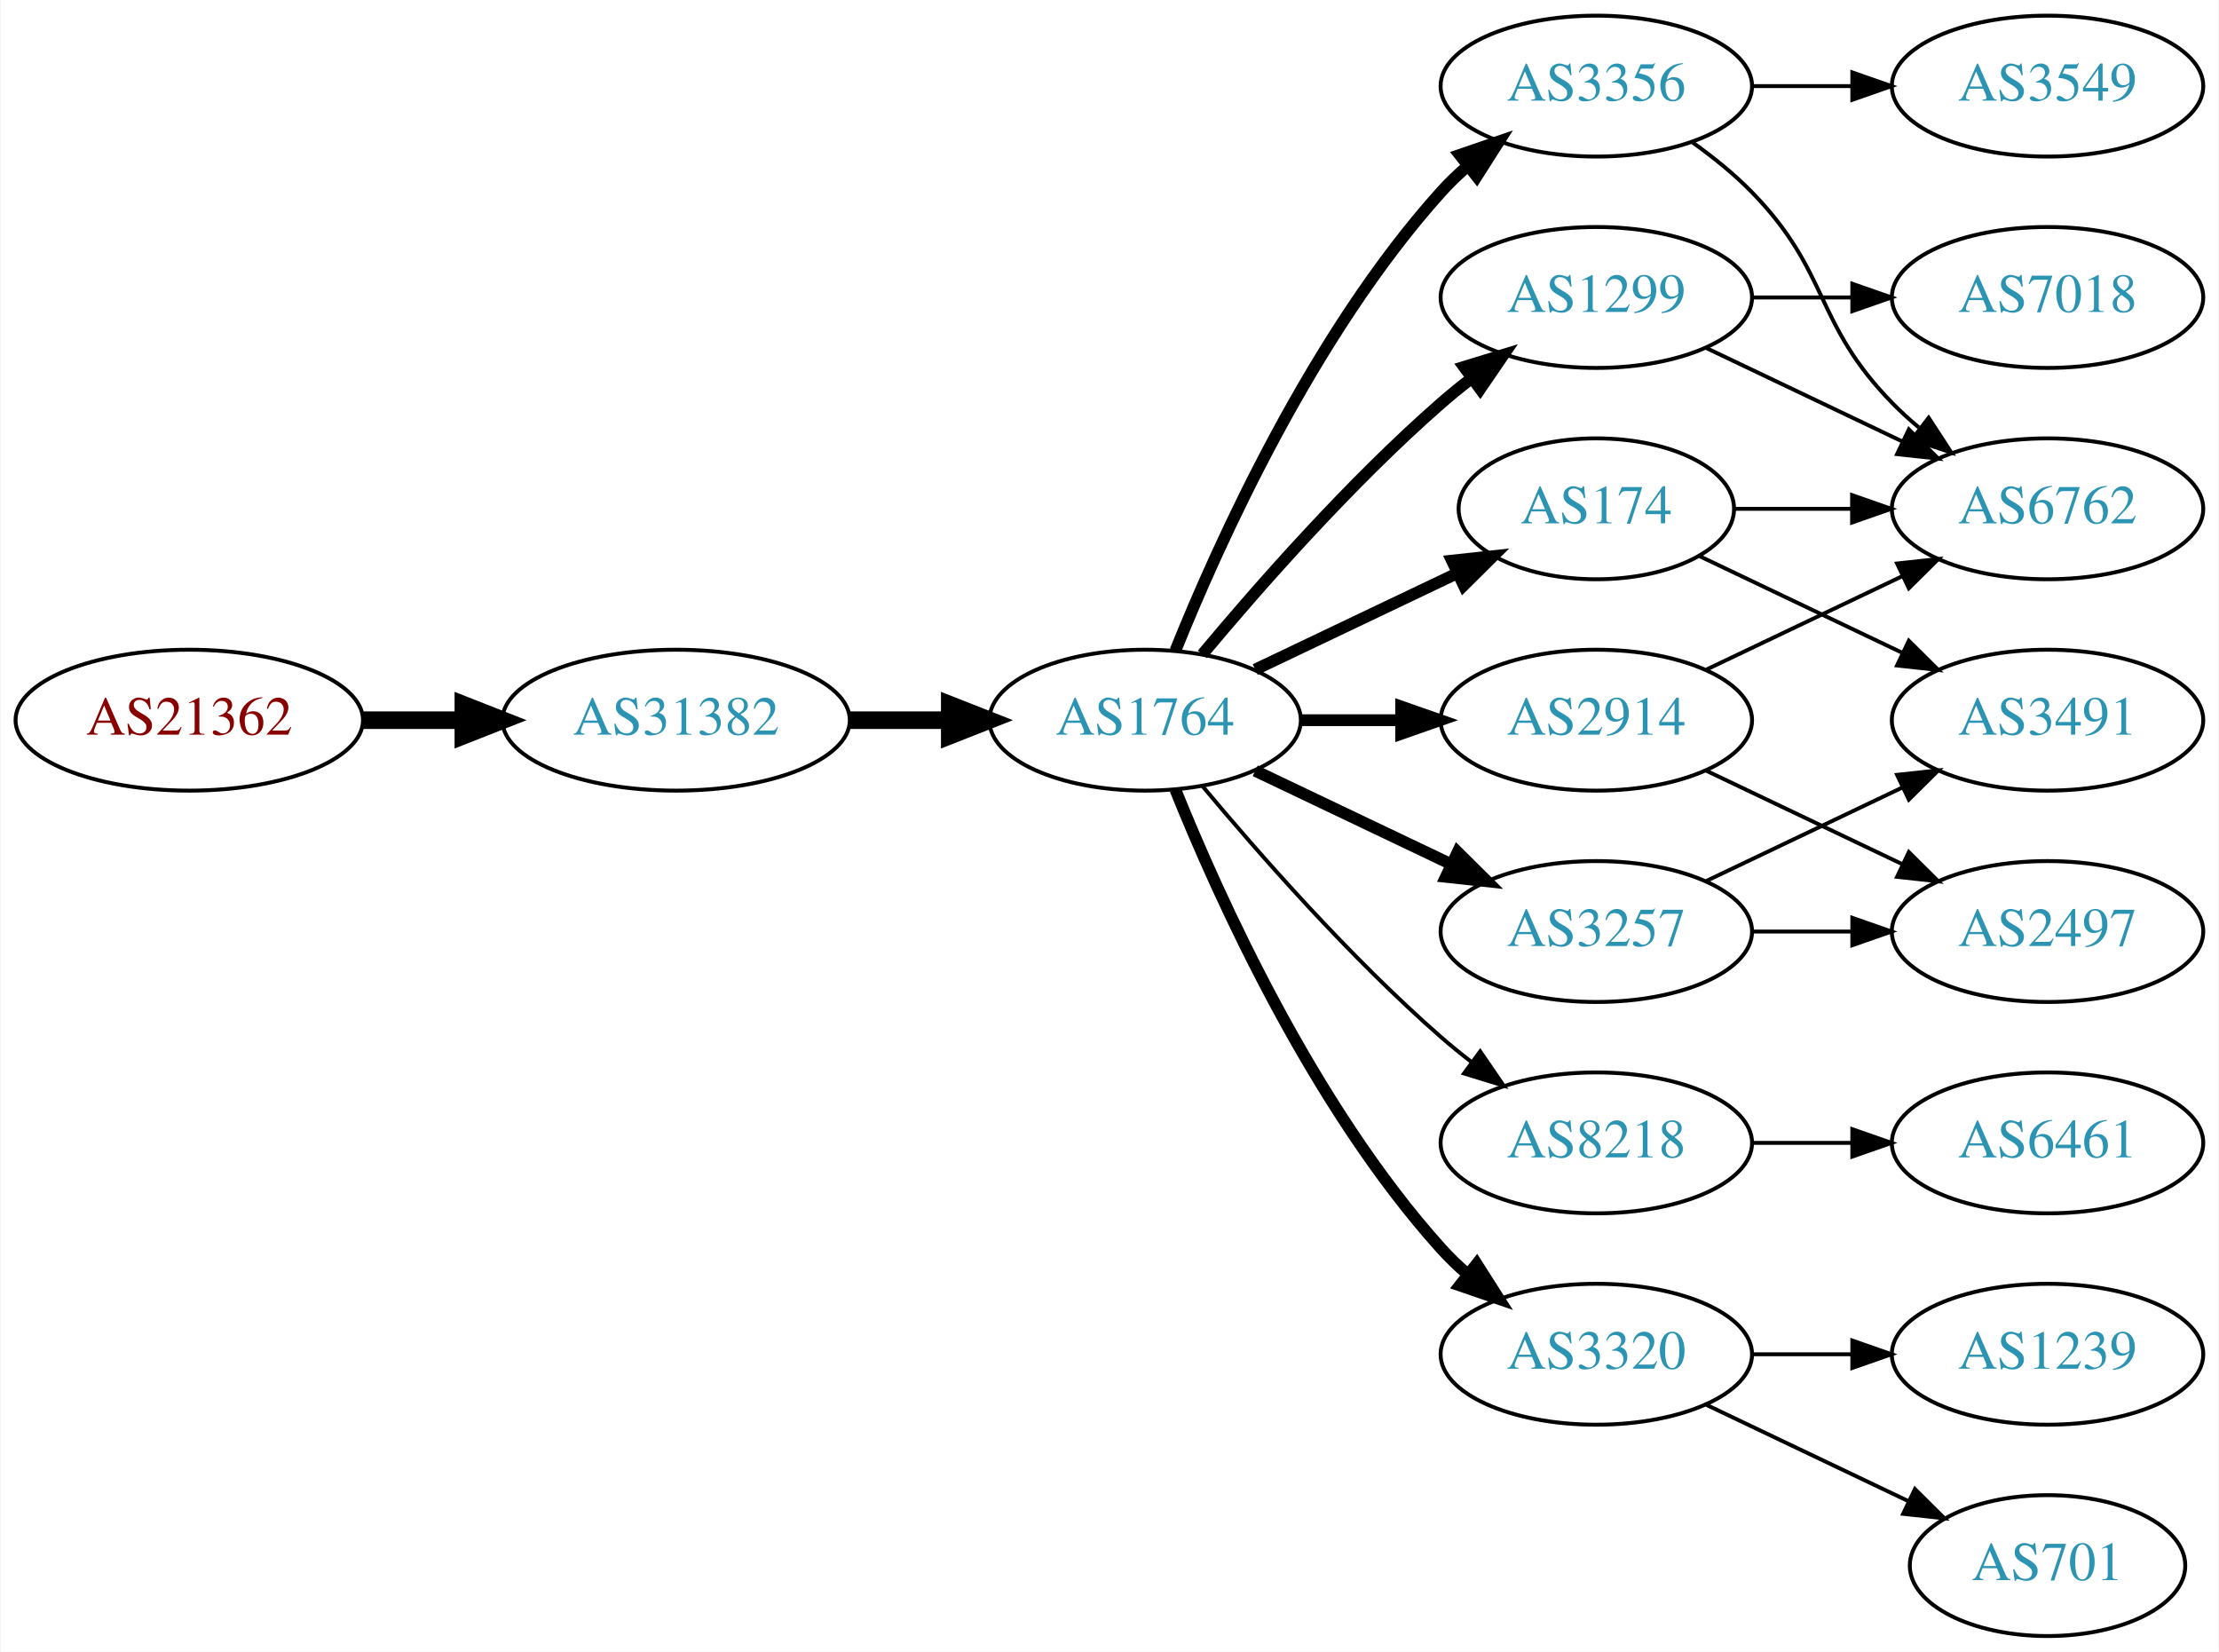
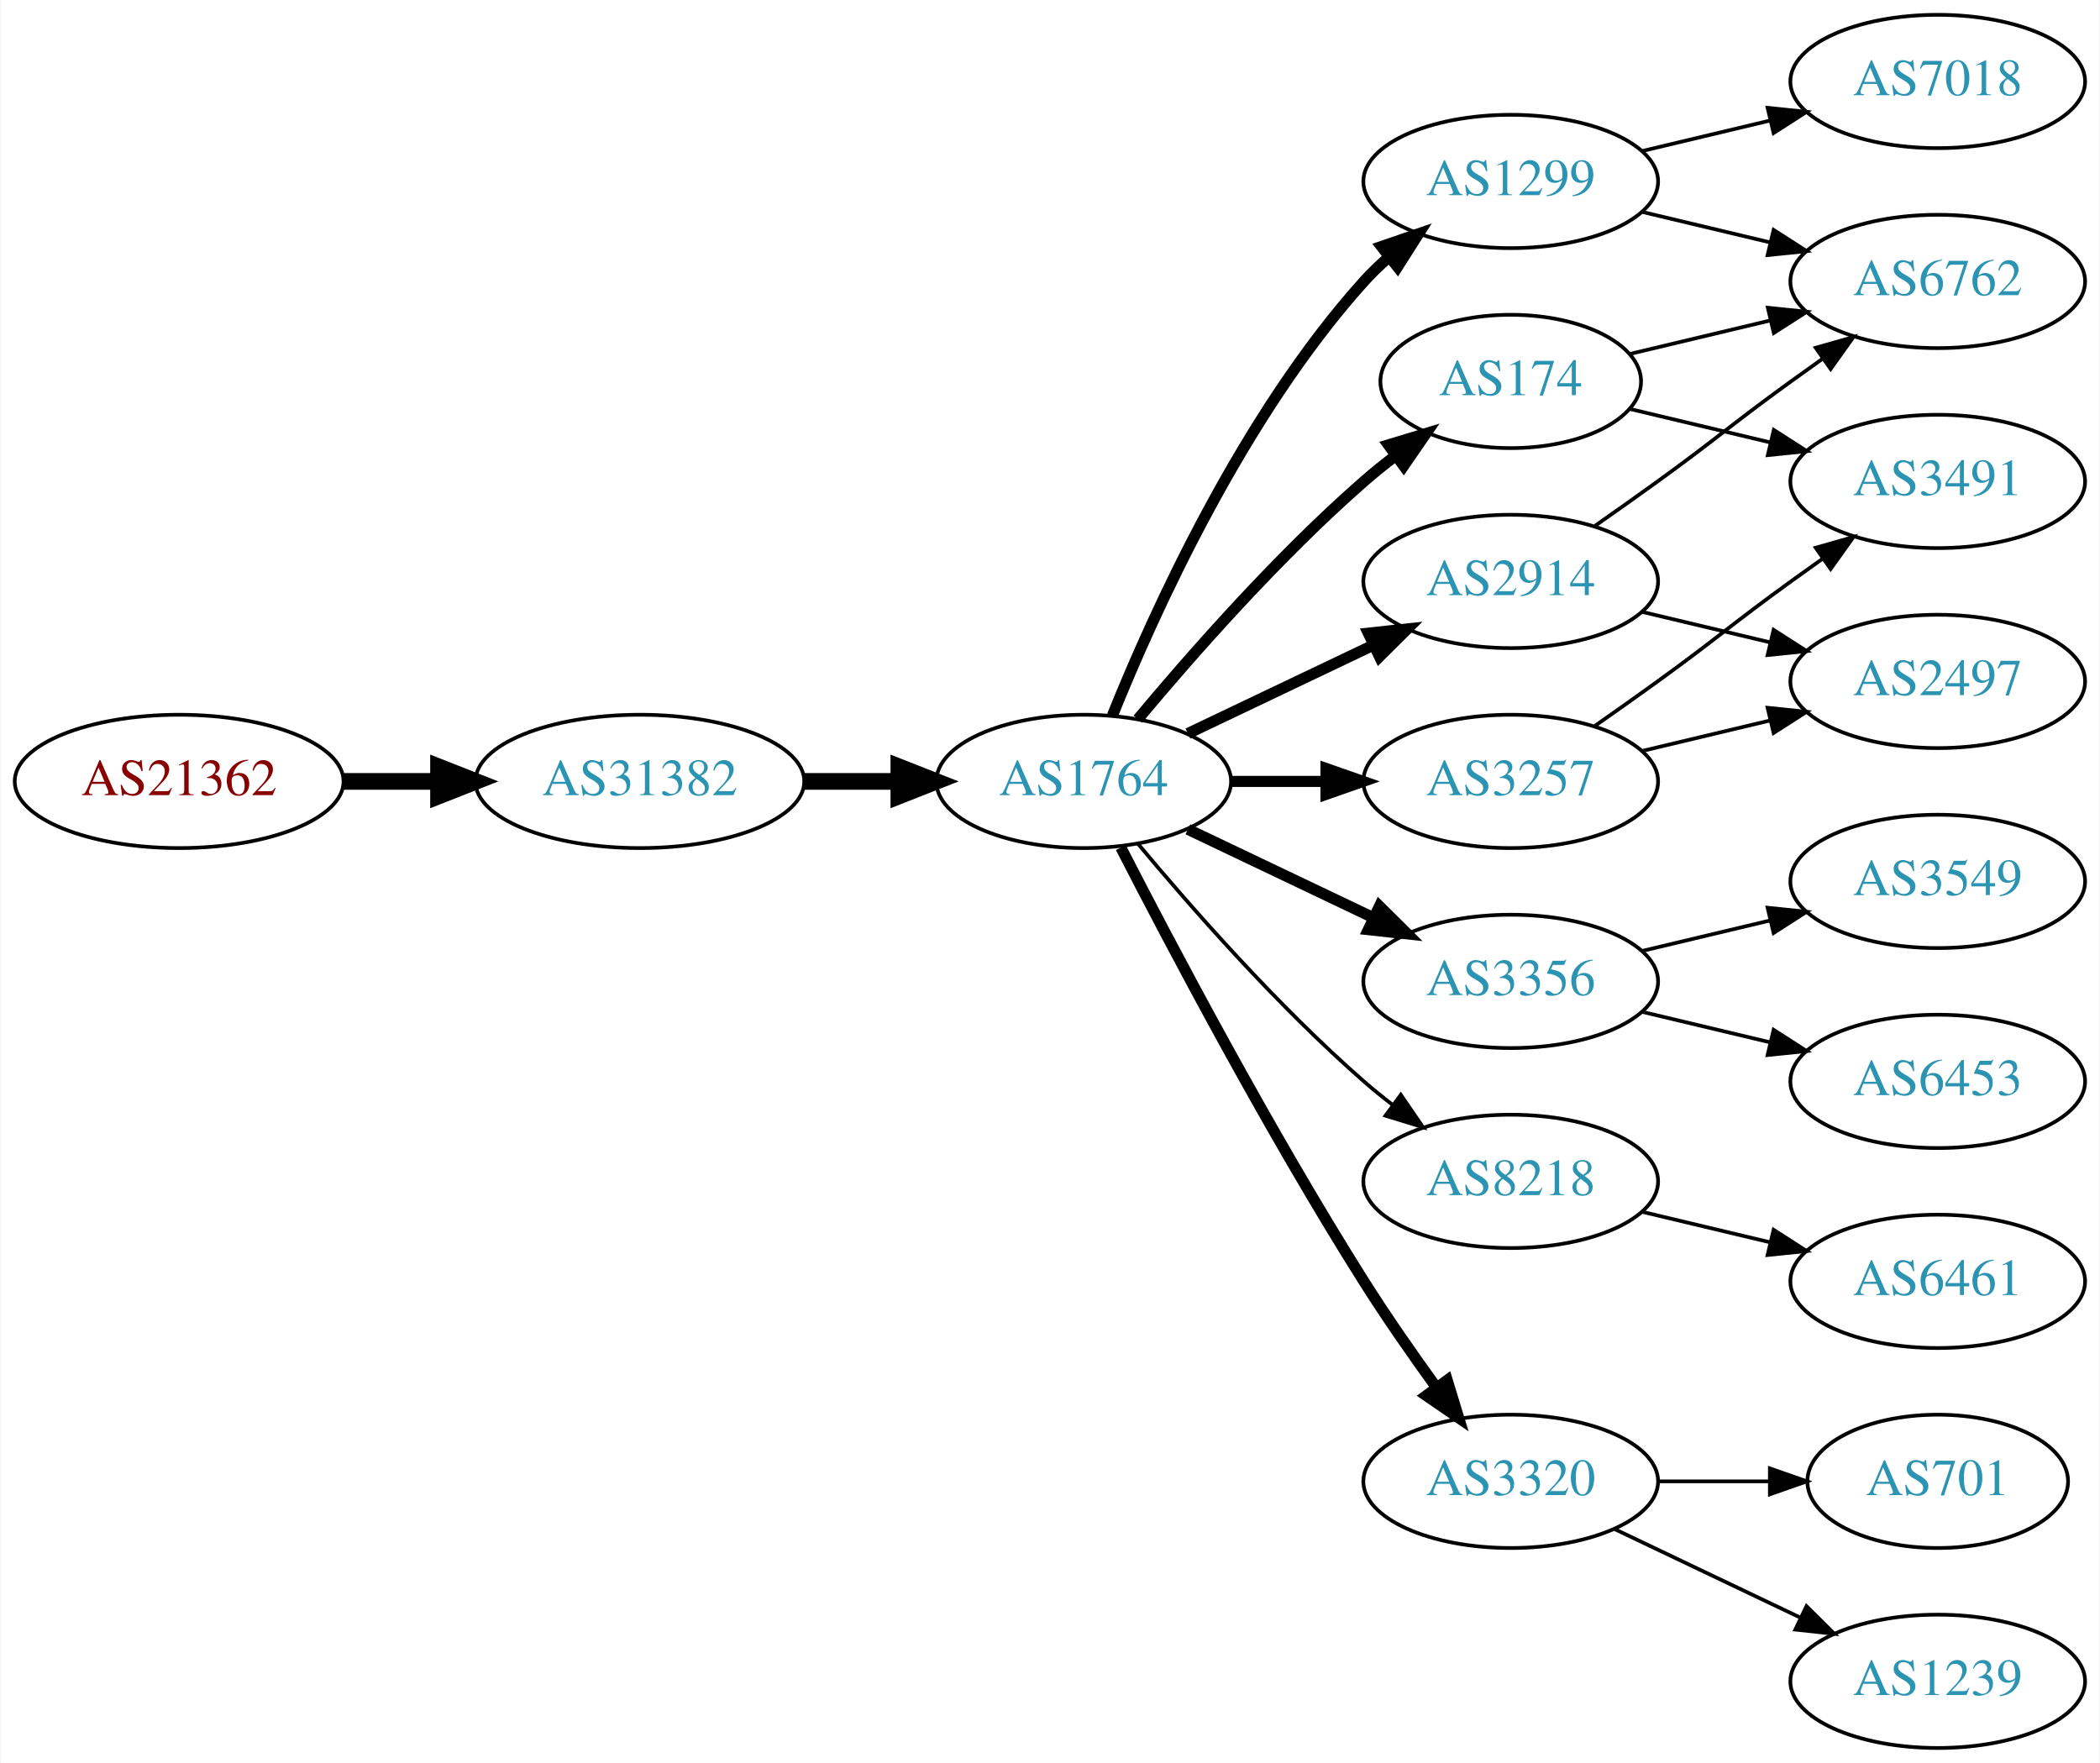
- <svg xmlns="http://www.w3.org/2000/svg" xmlns:xlink="http://www.w3.org/1999/xlink" width="567pt" height="422pt" viewBox="0.00 0.00 566.66 422.00">
-   <g id="graph0" class="graph" transform="scale(1 1) rotate(0) translate(4 418)">
-     <polygon fill="white" stroke="none" points="-4,4 -4,-418 562.663,-418 562.663,4 -4,4" />
+ <svg xmlns="http://www.w3.org/2000/svg" xmlns:xlink="http://www.w3.org/1999/xlink" width="567pt" height="476pt" viewBox="0.00 0.00 566.66 476.00">
+   <g id="graph0" class="graph" transform="scale(1 1) rotate(0) translate(4 472)">
+     <polygon fill="white" stroke="none" points="-4,4 -4,-472 562.663,-472 562.663,4 -4,4" />
    <g id="node1" class="node">
      <g id="a_node1">
        <a xlink:href="/asn/21362" xlink:title="AS21362 ~ Kapsch BusinessCom AG [AT]">
-           <ellipse fill="#ffffff" stroke="black" cx="44.196" cy="-234" rx="44.393" ry="18" />
-           <text text-anchor="middle" x="44.196" y="-230.3" font-family="Times,serif" font-size="14.00" fill="#880000">AS21362</text>
+           <ellipse fill="#ffffff" stroke="black" cx="44.196" cy="-261" rx="44.393" ry="18" />
+           <text text-anchor="middle" x="44.196" y="-257.3" font-family="Times,serif" font-size="14.00" fill="#880000">AS21362</text>
        </a>
      </g>
    </g>
    <g id="node2" class="node">
      <g id="a_node2">
        <a xlink:href="/asn/31382" xlink:title="AS31382 ~ Kapsch BusinessCom AG [AT]">
-           <ellipse fill="#ffffff" stroke="black" cx="168.588" cy="-234" rx="44.393" ry="18" />
-           <text text-anchor="middle" x="168.588" y="-230.3" font-family="Times,serif" font-size="14.00" fill="#2c94b3">AS31382</text>
+           <ellipse fill="#ffffff" stroke="black" cx="168.588" cy="-261" rx="44.393" ry="18" />
+           <text text-anchor="middle" x="168.588" y="-257.3" font-family="Times,serif" font-size="14.00" fill="#2c94b3">AS31382</text>
        </a>
      </g>
    </g>
    <g id="edge1" class="edge">
-       <path fill="none" stroke="black" stroke-width="4.5" d="M88.692,-234C96.898,-234 105.569,-234 114.041,-234" />
-       <polygon fill="black" stroke="black" stroke-width="4.5" points="114.233,-237.938 124.233,-234 114.233,-230.063 114.233,-237.938" />
+       <path fill="none" stroke="black" stroke-width="4.5" d="M88.692,-261C96.898,-261 105.569,-261 114.041,-261" />
+       <polygon fill="black" stroke="black" stroke-width="4.5" points="114.233,-264.938 124.233,-261 114.233,-257.063 114.233,-264.938" />
    </g>
    <g id="node3" class="node">
      <g id="a_node3">
        <a xlink:href="/asn/1764" xlink:title="AS1764 ~ NEXTLAYER-AS [AT]">
-           <ellipse fill="#ffffff" stroke="black" cx="288.431" cy="-234" rx="39.794" ry="18" />
-           <text text-anchor="middle" x="288.431" y="-230.3" font-family="Times,serif" font-size="14.00" fill="#2c94b3">AS1764</text>
+           <ellipse fill="#ffffff" stroke="black" cx="288.431" cy="-261" rx="39.794" ry="18" />
+           <text text-anchor="middle" x="288.431" y="-257.3" font-family="Times,serif" font-size="14.00" fill="#2c94b3">AS1764</text>
        </a>
      </g>
    </g>
    <g id="edge2" class="edge">
-       <path fill="none" stroke="black" stroke-width="4.5" d="M212.799,-234C221.112,-234 229.875,-234 238.357,-234" />
-       <polygon fill="black" stroke="black" stroke-width="4.5" points="238.516,-237.938 248.516,-234 238.516,-230.063 238.516,-237.938" />
+       <path fill="none" stroke="black" stroke-width="4.5" d="M212.799,-261C221.112,-261 229.875,-261 238.357,-261" />
+       <polygon fill="black" stroke="black" stroke-width="4.5" points="238.516,-264.938 248.516,-261 238.516,-257.063 238.516,-264.938" />
    </g>
    <g id="node4" class="node">
      <g id="a_node4">
-         <a xlink:href="/asn/3356" xlink:title="AS3356 ~ Level 3 Parent, LLC [US]">
-           <ellipse fill="#ffffff" stroke="black" cx="403.724" cy="-396" rx="39.794" ry="18" />
-           <text text-anchor="middle" x="403.724" y="-392.3" font-family="Times,serif" font-size="14.00" fill="#2c94b3">AS3356</text>
+         <a xlink:href="/asn/1299" xlink:title="AS1299 ~ Telia Carrier [EU]">
+           <ellipse fill="#ffffff" stroke="black" cx="403.724" cy="-423" rx="39.794" ry="18" />
+           <text text-anchor="middle" x="403.724" y="-419.3" font-family="Times,serif" font-size="14.00" fill="#2c94b3">AS1299</text>
        </a>
      </g>
    </g>
    <g id="edge3" class="edge">
-       <path fill="none" stroke="black" stroke-width="3" d="M296.179,-251.787C307.23,-279.243 331.283,-332.578 364.077,-369 366.08,-371.224 368.298,-373.363 370.631,-375.397" />
-       <polygon fill="black" stroke="black" stroke-width="3" points="368.829,-378.433 378.85,-381.873 373.161,-372.935 368.829,-378.433" />
+       <path fill="none" stroke="black" stroke-width="3" d="M296.179,-278.787C307.23,-306.243 331.283,-359.578 364.077,-396 366.08,-398.224 368.298,-400.363 370.631,-402.397" />
+       <polygon fill="black" stroke="black" stroke-width="3" points="368.829,-405.433 378.85,-408.873 373.161,-399.935 368.829,-405.433" />
    </g>
    <g id="node5" class="node">
      <g id="a_node5">
-         <a xlink:href="/asn/8218" xlink:title="AS8218 ~ legacy Neotelecoms [FR]">
-           <ellipse fill="#ffffff" stroke="black" cx="403.724" cy="-126" rx="39.794" ry="18" />
-           <text text-anchor="middle" x="403.724" y="-122.3" font-family="Times,serif" font-size="14.00" fill="#2c94b3">AS8218</text>
+         <a xlink:href="/asn/3356" xlink:title="AS3356 ~ Level 3 Parent, LLC [US]">
+           <ellipse fill="#ffffff" stroke="black" cx="403.724" cy="-207" rx="39.794" ry="18" />
+           <text text-anchor="middle" x="403.724" y="-203.3" font-family="Times,serif" font-size="14.00" fill="#2c94b3">AS3356</text>
        </a>
      </g>
    </g>
    <g id="edge4" class="edge">
-       <path fill="none" stroke="black" d="M303.061,-217.183C317.343,-200.071 340.89,-173.255 364.077,-153 366.543,-150.846 369.182,-148.706 371.879,-146.628" />
-       <polygon fill="black" stroke="black" points="374.052,-149.375 380.033,-140.63 369.904,-143.736 374.052,-149.375" />
+       <path fill="none" stroke="black" stroke-width="3" d="M316.567,-248.066C331.561,-240.919 350.382,-231.948 366.605,-224.215" />
+       <polygon fill="black" stroke="black" stroke-width="3" points="368.288,-227.291 375.809,-219.829 365.276,-220.972 368.288,-227.291" />
    </g>
    <g id="node6" class="node">
      <g id="a_node6">
-         <a xlink:href="/asn/174" xlink:title="AS174 ~ Cogent Communications [US]">
-           <ellipse fill="#ffffff" stroke="black" cx="403.724" cy="-288" rx="35.194" ry="18" />
-           <text text-anchor="middle" x="403.724" y="-284.3" font-family="Times,serif" font-size="14.00" fill="#2c94b3">AS174</text>
+         <a xlink:href="/asn/3257" xlink:title="AS3257 ~ GTT [DE]">
+           <ellipse fill="#ffffff" stroke="black" cx="403.724" cy="-261" rx="39.794" ry="18" />
+           <text text-anchor="middle" x="403.724" y="-257.3" font-family="Times,serif" font-size="14.00" fill="#2c94b3">AS3257</text>
        </a>
      </g>
    </g>
    <g id="edge5" class="edge">
-       <path fill="none" stroke="black" stroke-width="3" d="M316.567,-246.934C331.999,-254.29 351.485,-263.577 368.02,-271.459" />
-       <polygon fill="black" stroke="black" stroke-width="3" points="366.828,-274.768 377.361,-275.911 369.84,-268.449 366.828,-274.768" />
+       <path fill="none" stroke="black" stroke-width="3" d="M328.103,-261C336.306,-261 345.07,-261 353.602,-261" />
+       <polygon fill="black" stroke="black" stroke-width="3" points="353.841,-264.5 363.841,-261 353.841,-257.5 353.841,-264.5" />
    </g>
    <g id="node7" class="node">
      <g id="a_node7">
-         <a xlink:href="/asn/3257" xlink:title="AS3257 ~ GTT [DE]">
-           <ellipse fill="#ffffff" stroke="black" cx="403.724" cy="-180" rx="39.794" ry="18" />
-           <text text-anchor="middle" x="403.724" y="-176.3" font-family="Times,serif" font-size="14.00" fill="#2c94b3">AS3257</text>
+         <a xlink:href="/asn/174" xlink:title="AS174 ~ Cogent Communications [US]">
+           <ellipse fill="#ffffff" stroke="black" cx="403.724" cy="-369" rx="35.194" ry="18" />
+           <text text-anchor="middle" x="403.724" y="-365.3" font-family="Times,serif" font-size="14.00" fill="#2c94b3">AS174</text>
        </a>
      </g>
    </g>
    <g id="edge6" class="edge">
-       <path fill="none" stroke="black" stroke-width="3" d="M316.567,-221.066C331.561,-213.919 350.382,-204.948 366.605,-197.215" />
-       <polygon fill="black" stroke="black" stroke-width="3" points="368.288,-200.291 375.809,-192.829 365.276,-193.972 368.288,-200.291" />
+       <path fill="none" stroke="black" stroke-width="3" d="M303.061,-277.817C317.343,-294.929 340.89,-321.745 364.077,-342 366.747,-344.332 369.62,-346.648 372.55,-348.886" />
+       <polygon fill="black" stroke="black" stroke-width="3" points="370.701,-351.87 380.841,-354.939 374.828,-346.216 370.701,-351.87" />
    </g>
    <g id="node8" class="node">
      <g id="a_node8">
-         <a xlink:href="/asn/1299" xlink:title="AS1299 ~ Telia Carrier [EU]">
-           <ellipse fill="#ffffff" stroke="black" cx="403.724" cy="-342" rx="39.794" ry="18" />
-           <text text-anchor="middle" x="403.724" y="-338.3" font-family="Times,serif" font-size="14.00" fill="#2c94b3">AS1299</text>
+         <a xlink:href="/asn/2914" xlink:title="AS2914 ~ NTT America, Inc. [US]">
+           <ellipse fill="#ffffff" stroke="black" cx="403.724" cy="-315" rx="39.794" ry="18" />
+           <text text-anchor="middle" x="403.724" y="-311.3" font-family="Times,serif" font-size="14.00" fill="#2c94b3">AS2914</text>
        </a>
      </g>
    </g>
    <g id="edge7" class="edge">
-       <path fill="none" stroke="black" stroke-width="3" d="M303.061,-250.817C317.343,-267.929 340.89,-294.745 364.077,-315 366.543,-317.154 369.182,-319.294 371.879,-321.372" />
-       <polygon fill="black" stroke="black" stroke-width="3" points="369.904,-324.264 380.033,-327.37 374.052,-318.625 369.904,-324.264" />
+       <path fill="none" stroke="black" stroke-width="3" d="M316.567,-273.934C331.561,-281.081 350.382,-290.052 366.605,-297.785" />
+       <polygon fill="black" stroke="black" stroke-width="3" points="365.276,-301.028 375.809,-302.171 368.288,-294.709 365.276,-301.028" />
    </g>
    <g id="node9" class="node">
      <g id="a_node9">
+         <a xlink:href="/asn/8218" xlink:title="AS8218 ~ legacy Neotelecoms [FR]">
+           <ellipse fill="#ffffff" stroke="black" cx="403.724" cy="-153" rx="39.794" ry="18" />
+           <text text-anchor="middle" x="403.724" y="-149.3" font-family="Times,serif" font-size="14.00" fill="#2c94b3">AS8218</text>
+         </a>
+       </g>
+     </g>
+     <g id="edge8" class="edge">
+       <path fill="none" stroke="black" d="M303.061,-244.183C317.343,-227.071 340.89,-200.255 364.077,-180 366.543,-177.846 369.182,-175.706 371.879,-173.628" />
+       <polygon fill="black" stroke="black" points="374.052,-176.375 380.033,-167.63 369.904,-170.736 374.052,-176.375" />
+     </g>
+     <g id="node10" class="node">
+       <g id="a_node10">
        <a xlink:href="/asn/3320" xlink:title="AS3320 ~ DTAG [DE]">
          <ellipse fill="#ffffff" stroke="black" cx="403.724" cy="-72" rx="39.794" ry="18" />
          <text text-anchor="middle" x="403.724" y="-68.3" font-family="Times,serif" font-size="14.00" fill="#2c94b3">AS3320</text>
        </a>
      </g>
    </g>
-     <g id="edge8" class="edge">
-       <path fill="none" stroke="black" stroke-width="3" d="M296.179,-216.213C307.23,-188.757 331.283,-135.422 364.077,-99 366.08,-96.776 368.298,-94.637 370.631,-92.603" />
-       <polygon fill="black" stroke="black" stroke-width="3" points="373.161,-95.065 378.85,-86.127 368.829,-89.567 373.161,-95.065" />
-     </g>
-     <g id="node10" class="node">
-       <g id="a_node10">
-         <a xlink:href="/asn/2914" xlink:title="AS2914 ~ NTT America, Inc. [US]">
-           <ellipse fill="#ffffff" stroke="black" cx="403.724" cy="-234" rx="39.794" ry="18" />
-           <text text-anchor="middle" x="403.724" y="-230.3" font-family="Times,serif" font-size="14.00" fill="#2c94b3">AS2914</text>
-         </a>
-       </g>
-     </g>
    <g id="edge9" class="edge">
-       <path fill="none" stroke="black" stroke-width="3" d="M328.103,-234C336.306,-234 345.07,-234 353.602,-234" />
-       <polygon fill="black" stroke="black" stroke-width="3" points="353.841,-237.5 363.841,-234 353.841,-230.5 353.841,-237.5" />
+       <path fill="none" stroke="black" stroke-width="3" d="M298.457,-243.148C311.893,-216.945 338.342,-166.763 364.077,-126 370.14,-116.396 377.26,-106.187 383.725,-97.261" />
+       <polygon fill="black" stroke="black" stroke-width="3" points="386.577,-99.291 389.668,-89.157 380.932,-95.152 386.577,-99.291" />
+     </g>
+     <g id="node13" class="node">
+       <g id="a_node13">
+         <a xlink:href="/asn/6762" xlink:title="AS6762 ~ TELECOM ITALIA SPARKLE S.p.A. [IT]">
+           <ellipse fill="#ffffff" stroke="black" cx="519.017" cy="-396" rx="39.794" ry="18" />
+           <text text-anchor="middle" x="519.017" y="-392.3" font-family="Times,serif" font-size="14.00" fill="#2c94b3">AS6762</text>
+         </a>
+       </g>
+     </g>
+     <g id="edge15" class="edge">
+       <path fill="none" stroke="black" d="M439.331,-414.752C450.202,-412.162 462.357,-409.265 473.799,-406.538" />
+       <polygon fill="black" stroke="black" points="474.705,-409.92 483.621,-404.197 473.082,-403.111 474.705,-409.92" />
+     </g>
+     <g id="node15" class="node">
+       <g id="a_node15">
+         <a xlink:href="/asn/7018" xlink:title="AS7018 ~ AT&amp;T Services, Inc. [US]">
+           <ellipse fill="#ffffff" stroke="black" cx="519.017" cy="-450" rx="39.794" ry="18" />
+           <text text-anchor="middle" x="519.017" y="-446.3" font-family="Times,serif" font-size="14.00" fill="#2c94b3">AS7018</text>
+         </a>
+       </g>
+     </g>
+     <g id="edge14" class="edge">
+       <path fill="none" stroke="black" d="M439.331,-431.248C450.202,-433.838 462.357,-436.735 473.799,-439.462" />
+       <polygon fill="black" stroke="black" points="473.082,-442.889 483.621,-441.803 474.705,-436.08 473.082,-442.889" />
    </g>
    <g id="node11" class="node">
      <g id="a_node11">
-         <a xlink:href="/asn/6762" xlink:title="AS6762 ~ TELECOM ITALIA SPARKLE S.p.A. [IT]">
-           <ellipse fill="#ffffff" stroke="black" cx="519.017" cy="-288" rx="39.794" ry="18" />
-           <text text-anchor="middle" x="519.017" y="-284.3" font-family="Times,serif" font-size="14.00" fill="#2c94b3">AS6762</text>
+         <a xlink:href="/asn/6453" xlink:title="AS6453 ~ TATA COMMUNICATIONS (AMERICA) INC [US]">
+           <ellipse fill="#ffffff" stroke="black" cx="519.017" cy="-180" rx="39.794" ry="18" />
+           <text text-anchor="middle" x="519.017" y="-176.3" font-family="Times,serif" font-size="14.00" fill="#2c94b3">AS6453</text>
        </a>
      </g>
    </g>
    <g id="edge10" class="edge">
-       <path fill="none" stroke="black" d="M428.318,-381.611C433.574,-377.852 438.906,-373.563 443.37,-369 463.543,-348.383 459.198,-335.617 479.37,-315 481.463,-312.861 483.746,-310.782 486.123,-308.79" />
-       <polygon fill="black" stroke="black" points="488.641,-311.268 494.423,-302.389 484.367,-305.725 488.641,-311.268" />
+       <path fill="none" stroke="black" d="M439.331,-198.752C450.202,-196.162 462.357,-193.265 473.799,-190.538" />
+       <polygon fill="black" stroke="black" points="474.705,-193.92 483.621,-188.197 473.082,-187.111 474.705,-193.92" />
    </g>
    <g id="node12" class="node">
      <g id="a_node12">
        <a xlink:href="/asn/3549" xlink:title="AS3549 ~ Level 3 Parent, LLC [US]">
-           <ellipse fill="#ffffff" stroke="black" cx="519.017" cy="-396" rx="39.794" ry="18" />
-           <text text-anchor="middle" x="519.017" y="-392.3" font-family="Times,serif" font-size="14.00" fill="#2c94b3">AS3549</text>
+           <ellipse fill="#ffffff" stroke="black" cx="519.017" cy="-234" rx="39.794" ry="18" />
+           <text text-anchor="middle" x="519.017" y="-230.3" font-family="Times,serif" font-size="14.00" fill="#2c94b3">AS3549</text>
        </a>
      </g>
    </g>
    <g id="edge11" class="edge">
-       <path fill="none" stroke="black" d="M443.396,-396C451.599,-396 460.363,-396 468.895,-396" />
-       <polygon fill="black" stroke="black" points="469.134,-399.5 479.134,-396 469.134,-392.5 469.134,-399.5" />
-     </g>
-     <g id="node13" class="node">
-       <g id="a_node13">
+       <path fill="none" stroke="black" d="M439.331,-215.248C450.202,-217.838 462.357,-220.735 473.799,-223.462" />
+       <polygon fill="black" stroke="black" points="473.082,-226.889 483.621,-225.803 474.705,-220.08 473.082,-226.889" />
+     </g>
+     <g id="node14" class="node">
+       <g id="a_node14">
+         <a xlink:href="/asn/2497" xlink:title="AS2497 ~ Internet Initiative Japan Inc. [JP]">
+           <ellipse fill="#ffffff" stroke="black" cx="519.017" cy="-288" rx="39.794" ry="18" />
+           <text text-anchor="middle" x="519.017" y="-284.3" font-family="Times,serif" font-size="14.00" fill="#2c94b3">AS2497</text>
+         </a>
+       </g>
+     </g>
+     <g id="edge16" class="edge">
+       <path fill="none" stroke="black" d="M439.331,-269.248C450.202,-271.838 462.357,-274.735 473.799,-277.462" />
+       <polygon fill="black" stroke="black" points="473.082,-280.889 483.621,-279.803 474.705,-274.08 473.082,-280.889" />
+     </g>
+     <g id="node16" class="node">
+       <g id="a_node16">
+         <a xlink:href="/asn/3491" xlink:title="AS3491 ~ PCCW Global, Inc. [US]">
+           <ellipse fill="#ffffff" stroke="black" cx="519.017" cy="-342" rx="39.794" ry="18" />
+           <text text-anchor="middle" x="519.017" y="-338.3" font-family="Times,serif" font-size="14.00" fill="#2c94b3">AS3491</text>
+         </a>
+       </g>
+     </g>
+     <g id="edge17" class="edge">
+       <path fill="none" stroke="black" d="M426.481,-276.009C432.015,-279.879 437.934,-284.064 443.37,-288 459.57,-299.729 463.17,-303.271 479.37,-315 482.173,-317.029 485.105,-319.125 488.045,-321.21" />
+       <polygon fill="black" stroke="black" points="486.068,-324.097 496.26,-326.991 490.096,-318.373 486.068,-324.097" />
+     </g>
+     <g id="edge21" class="edge">
+       <path fill="none" stroke="black" d="M435.981,-376.449C447.661,-379.233 461.157,-382.449 473.786,-385.459" />
+       <polygon fill="black" stroke="black" points="473.139,-388.903 483.678,-387.816 474.762,-382.093 473.139,-388.903" />
+     </g>
+     <g id="edge22" class="edge">
+       <path fill="none" stroke="black" d="M435.981,-361.551C447.661,-358.767 461.157,-355.551 473.786,-352.541" />
+       <polygon fill="black" stroke="black" points="474.762,-355.907 483.678,-350.184 473.139,-349.097 474.762,-355.907" />
+     </g>
+     <g id="edge12" class="edge">
+       <path fill="none" stroke="black" d="M426.481,-330.009C432.015,-333.879 437.934,-338.064 443.37,-342 459.57,-353.729 463.17,-357.271 479.37,-369 482.173,-371.029 485.105,-373.125 488.045,-375.21" />
+       <polygon fill="black" stroke="black" points="486.068,-378.097 496.26,-380.991 490.096,-372.373 486.068,-378.097" />
+     </g>
+     <g id="edge13" class="edge">
+       <path fill="none" stroke="black" d="M439.331,-306.752C450.202,-304.162 462.357,-301.265 473.799,-298.538" />
+       <polygon fill="black" stroke="black" points="474.705,-301.92 483.621,-296.197 473.082,-295.111 474.705,-301.92" />
+     </g>
+     <g id="node17" class="node">
+       <g id="a_node17">
        <a xlink:href="/asn/6461" xlink:title="AS6461 ~ Zayo Bandwidth [US]">
          <ellipse fill="#ffffff" stroke="black" cx="519.017" cy="-126" rx="39.794" ry="18" />
          <text text-anchor="middle" x="519.017" y="-122.3" font-family="Times,serif" font-size="14.00" fill="#2c94b3">AS6461</text>
        </a>
      </g>
    </g>
-     <g id="edge12" class="edge">
-       <path fill="none" stroke="black" d="M443.396,-126C451.599,-126 460.363,-126 468.895,-126" />
-       <polygon fill="black" stroke="black" points="469.134,-129.5 479.134,-126 469.134,-122.5 469.134,-129.5" />
-     </g>
-     <g id="edge17" class="edge">
-       <path fill="none" stroke="black" d="M439.023,-288C448.4,-288 458.75,-288 468.785,-288" />
-       <polygon fill="black" stroke="black" points="469.074,-291.5 479.074,-288 469.074,-284.5 469.074,-291.5" />
-     </g>
-     <g id="node14" class="node">
-       <g id="a_node14">
-         <a xlink:href="/asn/3491" xlink:title="AS3491 ~ PCCW Global, Inc. [US]">
-           <ellipse fill="#ffffff" stroke="black" cx="519.017" cy="-234" rx="39.794" ry="18" />
-           <text text-anchor="middle" x="519.017" y="-230.3" font-family="Times,serif" font-size="14.00" fill="#2c94b3">AS3491</text>
-         </a>
-       </g>
-     </g>
    <g id="edge18" class="edge">
-       <path fill="none" stroke="black" d="M430.149,-275.881C445.452,-268.587 465.175,-259.186 482.057,-251.14" />
-       <polygon fill="black" stroke="black" points="483.576,-254.293 491.097,-246.831 480.564,-247.974 483.576,-254.293" />
-     </g>
-     <g id="edge13" class="edge">
-       <path fill="none" stroke="black" d="M431.86,-192.934C446.854,-200.081 465.675,-209.052 481.898,-216.785" />
-       <polygon fill="black" stroke="black" points="480.569,-220.028 491.102,-221.171 483.581,-213.709 480.569,-220.028" />
-     </g>
-     <g id="node15" class="node">
-       <g id="a_node15">
-         <a xlink:href="/asn/2497" xlink:title="AS2497 ~ Internet Initiative Japan Inc. [JP]">
-           <ellipse fill="#ffffff" stroke="black" cx="519.017" cy="-180" rx="39.794" ry="18" />
-           <text text-anchor="middle" x="519.017" y="-176.3" font-family="Times,serif" font-size="14.00" fill="#2c94b3">AS2497</text>
-         </a>
-       </g>
-     </g>
-     <g id="edge14" class="edge">
-       <path fill="none" stroke="black" d="M443.396,-180C451.599,-180 460.363,-180 468.895,-180" />
-       <polygon fill="black" stroke="black" points="469.134,-183.5 479.134,-180 469.134,-176.5 469.134,-183.5" />
-     </g>
-     <g id="edge16" class="edge">
-       <path fill="none" stroke="black" d="M431.86,-329.066C446.854,-321.919 465.675,-312.948 481.898,-305.215" />
-       <polygon fill="black" stroke="black" points="483.581,-308.291 491.102,-300.829 480.569,-301.972 483.581,-308.291" />
-     </g>
-     <g id="node16" class="node">
-       <g id="a_node16">
-         <a xlink:href="/asn/7018" xlink:title="AS7018 ~ AT&amp;T Services, Inc. [US]">
-           <ellipse fill="#ffffff" stroke="black" cx="519.017" cy="-342" rx="39.794" ry="18" />
-           <text text-anchor="middle" x="519.017" y="-338.3" font-family="Times,serif" font-size="14.00" fill="#2c94b3">AS7018</text>
-         </a>
-       </g>
-     </g>
-     <g id="edge15" class="edge">
-       <path fill="none" stroke="black" d="M443.396,-342C451.599,-342 460.363,-342 468.895,-342" />
-       <polygon fill="black" stroke="black" points="469.134,-345.5 479.134,-342 469.134,-338.5 469.134,-345.5" />
-     </g>
-     <g id="node17" class="node">
-       <g id="a_node17">
-         <a xlink:href="/asn/1239" xlink:title="AS1239 ~ Sprint [US]">
-           <ellipse fill="#ffffff" stroke="black" cx="519.017" cy="-72" rx="39.794" ry="18" />
-           <text text-anchor="middle" x="519.017" y="-68.3" font-family="Times,serif" font-size="14.00" fill="#2c94b3">AS1239</text>
-         </a>
-       </g>
-     </g>
-     <g id="edge19" class="edge">
-       <path fill="none" stroke="black" d="M443.396,-72C451.599,-72 460.363,-72 468.895,-72" />
-       <polygon fill="black" stroke="black" points="469.134,-75.5 479.134,-72 469.134,-68.5 469.134,-75.5" />
+       <path fill="none" stroke="black" d="M439.331,-144.752C450.202,-142.162 462.357,-139.265 473.799,-136.538" />
+       <polygon fill="black" stroke="black" points="474.705,-139.92 483.621,-134.197 473.082,-133.111 474.705,-139.92" />
    </g>
    <g id="node18" class="node">
      <g id="a_node18">
+         <a xlink:href="/asn/1239" xlink:title="AS1239 ~ Sprint [US]">
+           <ellipse fill="#ffffff" stroke="black" cx="519.017" cy="-18" rx="39.794" ry="18" />
+           <text text-anchor="middle" x="519.017" y="-14.3" font-family="Times,serif" font-size="14.00" fill="#2c94b3">AS1239</text>
+         </a>
+       </g>
+     </g>
+     <g id="edge19" class="edge">
+       <path fill="none" stroke="black" d="M431.86,-59.066C446.854,-51.919 465.675,-42.948 481.898,-35.215" />
+       <polygon fill="black" stroke="black" points="483.581,-38.291 491.102,-30.829 480.569,-31.972 483.581,-38.291" />
+     </g>
+     <g id="node19" class="node">
+       <g id="a_node19">
        <a xlink:href="/asn/701" xlink:title="AS701 ~ UUNET [US]">
-           <ellipse fill="#ffffff" stroke="black" cx="519.017" cy="-18" rx="35.194" ry="18" />
-           <text text-anchor="middle" x="519.017" y="-14.3" font-family="Times,serif" font-size="14.00" fill="#2c94b3">AS701</text>
+           <ellipse fill="#ffffff" stroke="black" cx="519.017" cy="-72" rx="35.194" ry="18" />
+           <text text-anchor="middle" x="519.017" y="-68.3" font-family="Times,serif" font-size="14.00" fill="#2c94b3">AS701</text>
        </a>
      </g>
    </g>
    <g id="edge20" class="edge">
-       <path fill="none" stroke="black" d="M431.86,-59.066C447.292,-51.71 466.778,-42.423 483.313,-34.541" />
-       <polygon fill="black" stroke="black" points="485.133,-37.551 492.654,-30.089 482.121,-31.232 485.133,-37.551" />
-     </g>
-     <g id="edge21" class="edge">
-       <path fill="none" stroke="black" d="M431.86,-246.934C446.854,-254.081 465.675,-263.052 481.898,-270.785" />
-       <polygon fill="black" stroke="black" points="480.569,-274.028 491.102,-275.171 483.581,-267.709 480.569,-274.028" />
-     </g>
-     <g id="edge22" class="edge">
-       <path fill="none" stroke="black" d="M431.86,-221.066C446.854,-213.919 465.675,-204.948 481.898,-197.215" />
-       <polygon fill="black" stroke="black" points="483.581,-200.291 491.102,-192.829 480.569,-193.972 483.581,-200.291" />
+       <path fill="none" stroke="black" d="M443.396,-72C453.101,-72 463.592,-72 473.555,-72" />
+       <polygon fill="black" stroke="black" points="473.691,-75.5 483.691,-72 473.691,-68.5 473.691,-75.5" />
    </g>
  </g>
</svg>
